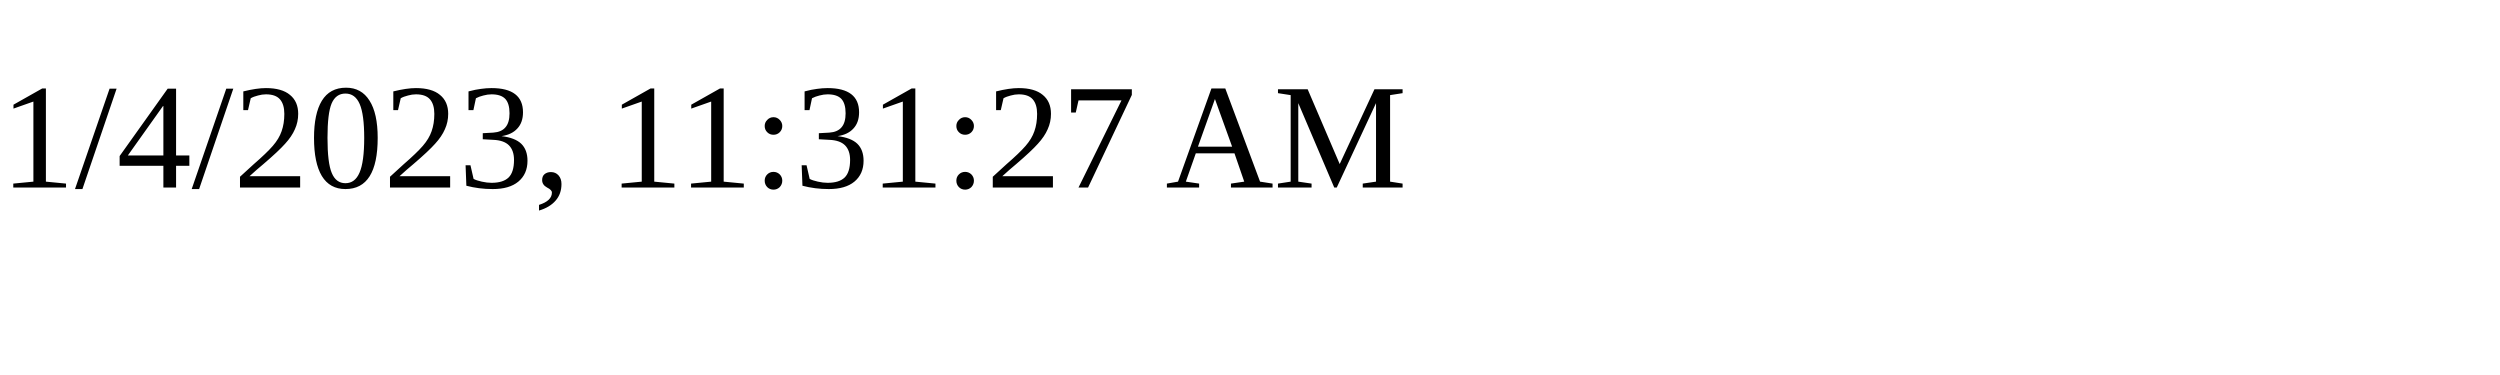
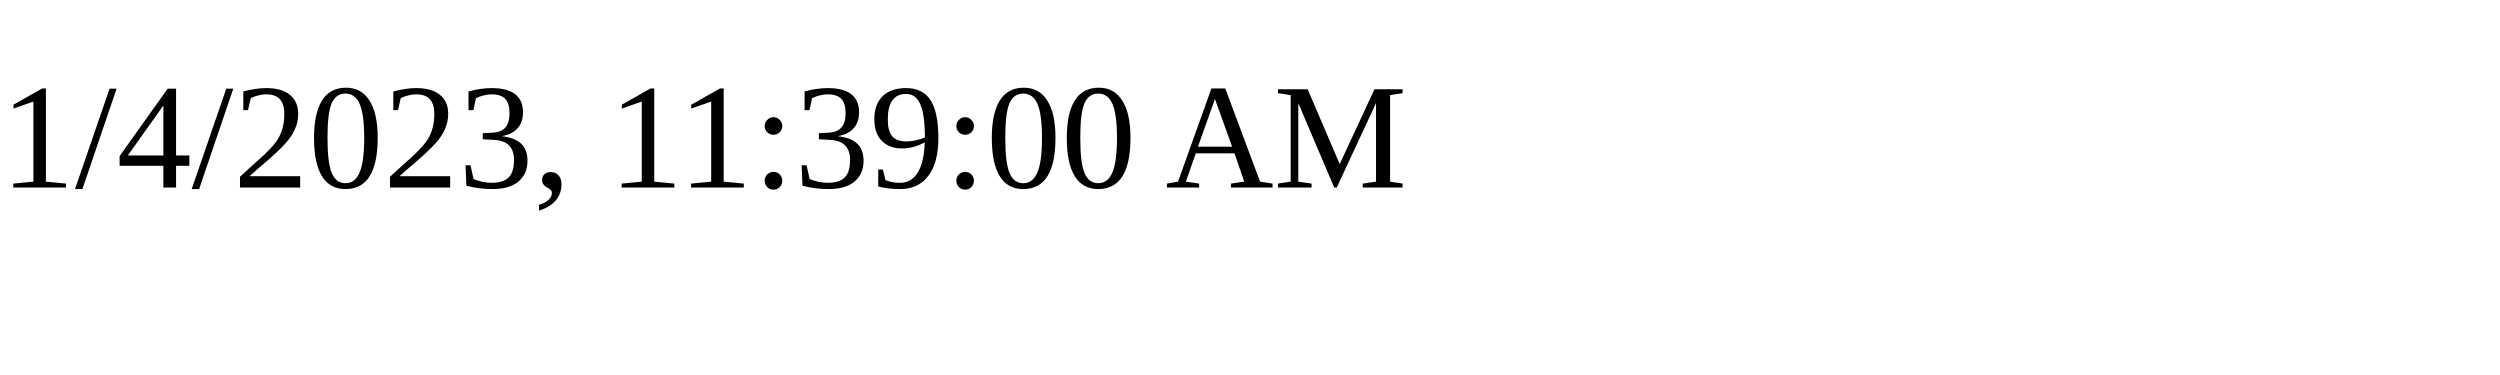
<svg xmlns="http://www.w3.org/2000/svg" height="30" width="200">
-   <text x="0" y="15">1/4/2023, 11:31:27 AM</text>
+   <text x="0" y="15">1/4/2023, 11:39:00 AM</text>
</svg>
